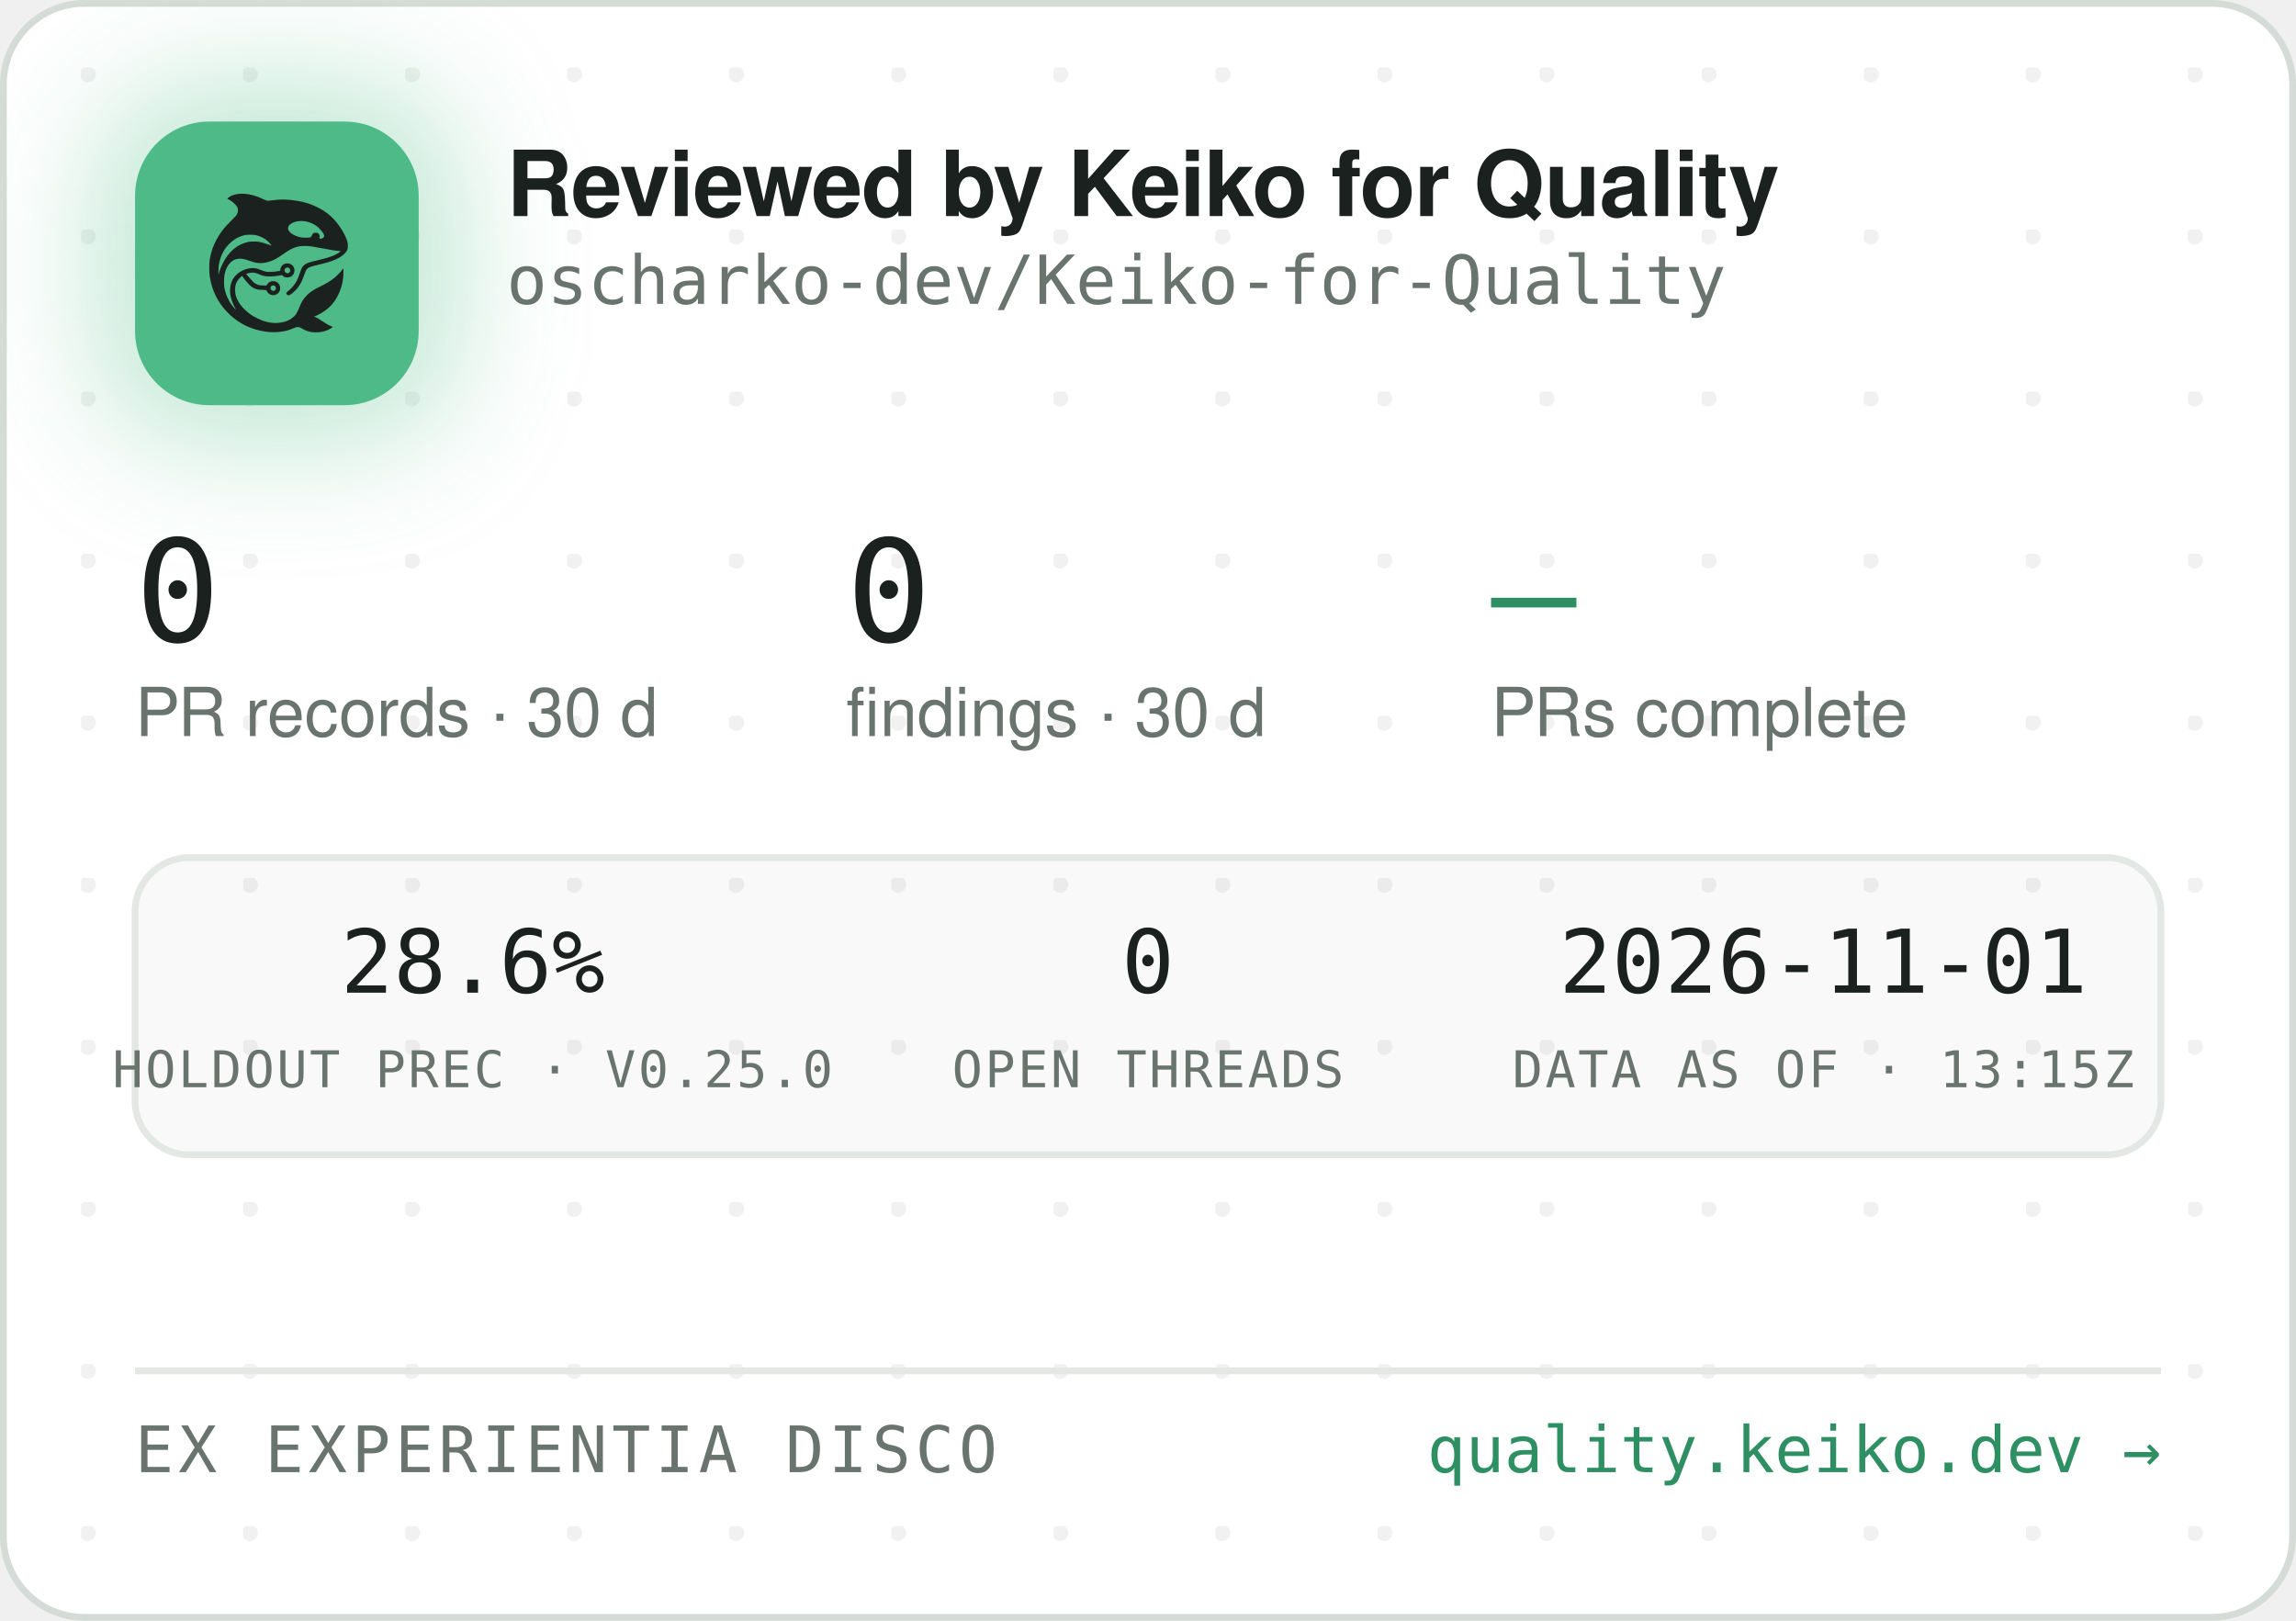
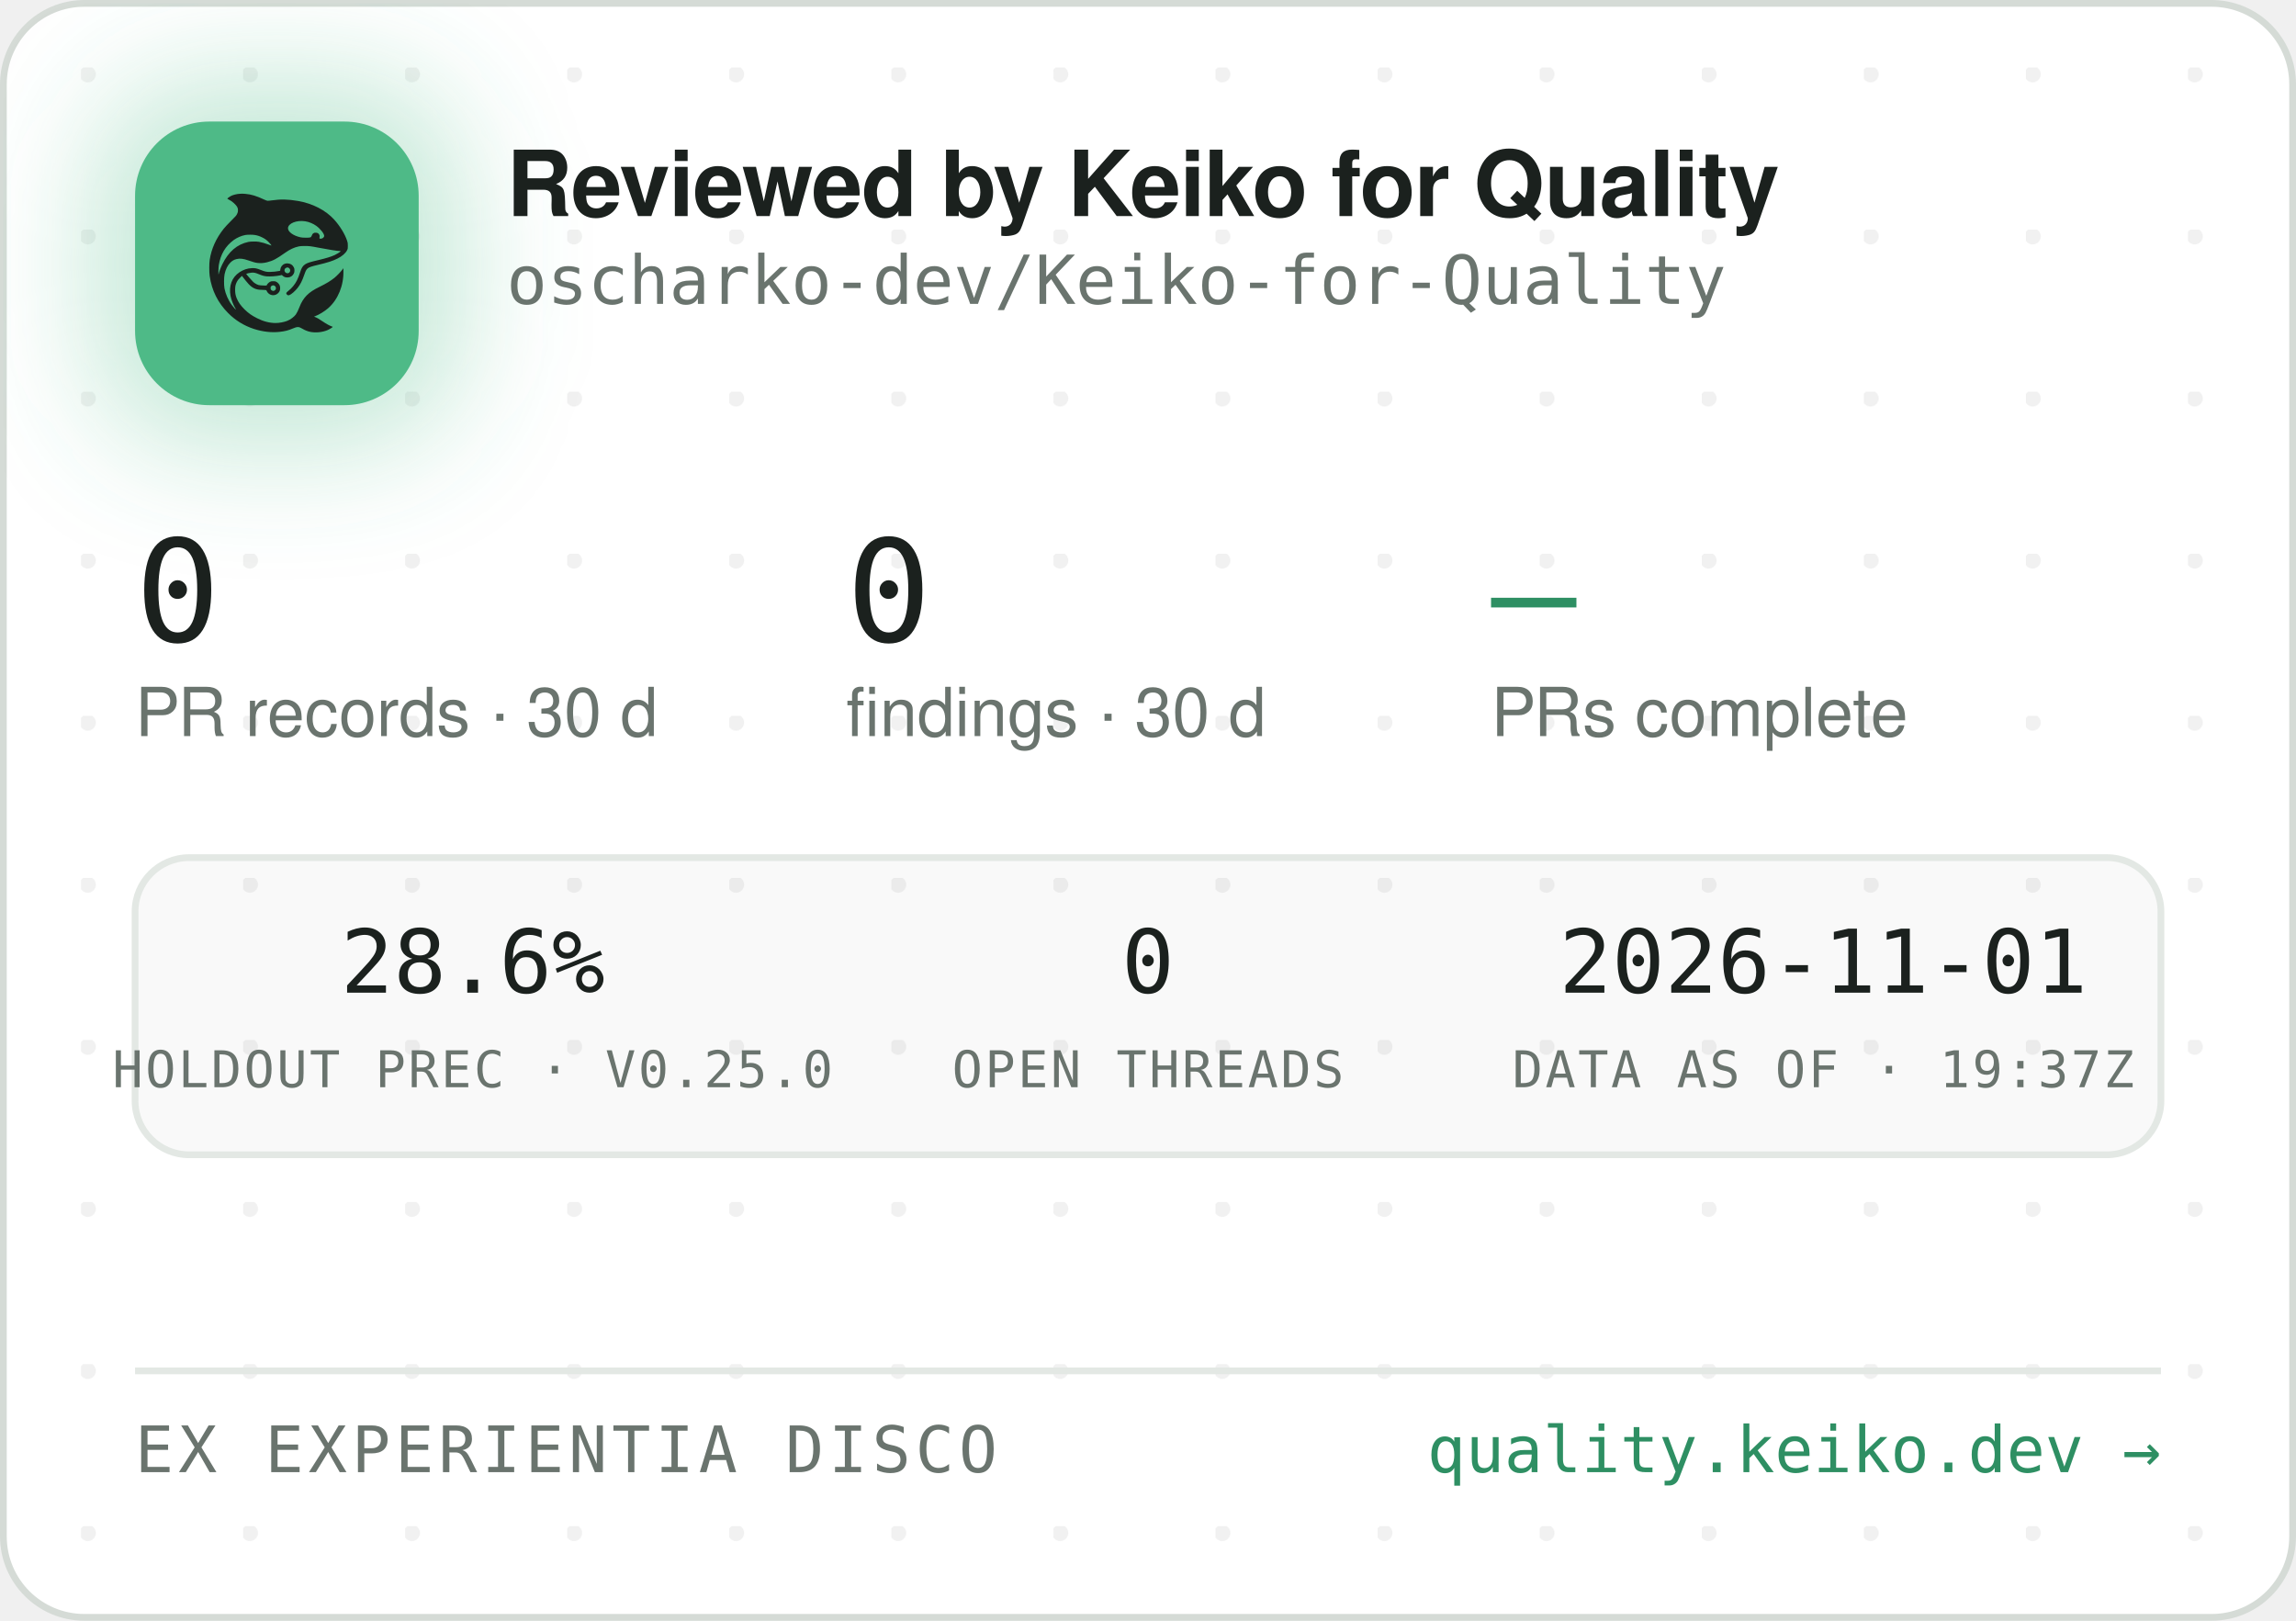
<svg xmlns="http://www.w3.org/2000/svg" width="340" height="240" viewBox="0 0 340 240" role="img" aria-label="Reviewed by Keiko for Quality — oscharko-dev/Keiko-for-Quality">
  <defs>
    <pattern id="dots" width="24" height="24" patternUnits="userSpaceOnUse" x="12" y="10">
      <circle cx="1" cy="1" r="1.2" fill="rgba(27,33,30,0.06)" />
    </pattern>
    <filter id="glow" x="-60%" y="-60%" width="220%" height="220%">
      <feGaussianBlur stdDeviation="9" />
    </filter>
    <clipPath id="card">
      <rect x="0.5" y="0.5" width="339" height="239" rx="12" />
    </clipPath>
  </defs>
  <rect x="0.5" y="0.5" width="339" height="239" rx="12" fill="#FFFFFF" stroke="#D5DBD6" />
  <rect x="0.5" y="0.5" width="339" height="239" rx="12" fill="url(#dots)" />
  <g clip-path="url(#card)">
    <rect x="14" y="12" width="54" height="54" rx="16" fill="rgba(78,186,135,0.35)" filter="url(#glow)" />
    <rect x="20" y="18" width="42" height="42" rx="11" fill="#4EBA87" />
    <g transform="translate(24,22) scale(0.03320312)">
      <g transform="translate(1024 0) scale(-1 1)">
        <g transform="translate(1024, 1024) scale(-0.1, -0.1)" fill="#1B211E" stroke="none">
          <path d="M3465 8223 c-144 -8 -314 -52 -408 -105 -69 -39 -146 -99 -146 -113 0 -5 30 -24 68 -42 146 -70 323 -229 377 -340 25 -49 29 -70 29 -138 -1 -72 -5 -88 -39 -160 -36 -75 -54 -95 -265 -305 -134 -132 -270 -279 -331 -355 -339 -425 -552 -896 -626 -1390 -25 -165 -25 -549 0 -720 92 -645 368 -1196 826 -1655 322 -324 710 -562 1145 -704 389 -126 793 -172 1155 -130 235 27 377 63 579 149 205 87 268 86 423 -7 102 -62 231 -115 335 -138 247 -56 562 -26 794 74 92 40 244 136 232 146 -4 3 -26 12 -48 19 -86 28 -246 116 -385 211 -162 112 -284 182 -357 207 l-48 17 40 15 c185 70 436 223 595 363 438 386 695 1014 678 1663 l-3 120 -50 -70 c-64 -90 -248 -280 -350 -362 -171 -136 -366 -255 -645 -391 -288 -140 -442 -243 -590 -391 -136 -137 -247 -316 -325 -526 -47 -127 -114 -262 -160 -326 -79 -107 -237 -224 -384 -283 -136 -55 -355 -96 -514 -96 -274 0 -548 71 -832 215 -242 123 -375 216 -553 389 -175 171 -287 332 -361 517 -44 114 -63 216 -63 359 0 152 17 233 74 350 35 70 59 102 136 179 l95 94 21 -29 c55 -75 219 -277 277 -338 171 -183 337 -256 582 -256 56 0 126 -3 155 -7 53 -6 54 -7 76 -57 30 -66 97 -128 172 -156 151 -57 318 11 395 160 33 62 34 193 3 261 -30 64 -88 125 -148 157 -44 23 -63 27 -141 27 -78 0 -97 -4 -140 -27 -58 -30 -131 -105 -141 -142 -6 -25 -8 -26 -93 -26 -47 0 -131 5 -186 10 -87 8 -111 15 -182 51 -45 22 -109 66 -143 96 -59 53 -326 361 -319 367 14 11 179 47 241 52 102 9 177 -7 318 -66 158 -66 243 -89 357 -99 157 -12 413 5 582 40 l93 19 44 -39 c59 -52 135 -75 228 -69 117 8 212 72 262 176 23 47 28 71 28 138 0 70 -4 89 -29 138 -55 110 -145 167 -270 174 -65 3 -91 0 -137 -18 -107 -40 -183 -140 -195 -257 l-6 -52 -51 -11 c-104 -23 -285 -41 -411 -42 -149 -1 -211 12 -402 88 -186 74 -256 88 -403 81 -193 -8 -377 -70 -546 -182 -342 -228 -485 -611 -399 -1064 30 -157 119 -388 209 -541 20 -35 35 -64 33 -66 -8 -8 -111 108 -190 214 -154 206 -278 489 -324 737 -28 154 -25 492 6 635 46 216 133 391 256 514 82 82 161 128 271 156 152 39 300 23 529 -57 217 -76 308 -101 410 -114 137 -17 284 -7 426 30 272 70 414 145 809 425 217 153 399 238 610 283 64 14 129 18 265 18 197 0 269 -9 615 -76 461 -89 843 -149 952 -149 41 0 41 0 23 -20 -28 -31 -169 -119 -254 -158 -167 -77 -388 -145 -716 -222 -399 -93 -508 -128 -608 -194 -102 -68 -160 -160 -217 -346 -35 -115 -102 -286 -149 -378 -85 -168 -227 -341 -377 -458 -105 -82 -115 -107 -69 -162 29 -34 65 -44 109 -29 86 29 261 181 371 322 126 162 201 309 295 581 61 176 90 232 145 283 62 57 163 93 470 165 439 104 640 169 863 278 206 100 368 240 434 375 32 67 33 71 33 198 -1 120 -3 138 -34 229 -98 294 -319 655 -573 936 -381 421 -968 723 -1618 834 -448 76 -767 83 -1169 25 -80 -12 -165 -19 -190 -17 -26 3 -90 26 -146 53 -343 162 -576 233 -842 255 -114 9 -141 10 -248 3z m2926 -1227 c164 -27 346 -102 485 -202 181 -129 354 -348 354 -448 0 -64 -75 -126 -154 -126 -60 0 -63 4 -52 70 8 50 7 65 -9 100 -29 64 -74 93 -151 98 -54 4 -70 1 -107 -21 -42 -25 -61 -52 -91 -129 -25 -64 -55 -73 -246 -73 -121 0 -187 5 -248 18 -318 70 -556 242 -556 402 0 218 388 374 775 311z m-2249 -611 c119 -21 208 -50 321 -106 114 -56 177 -100 266 -184 67 -63 157 -173 148 -181 -2 -3 -61 18 -130 45 -131 52 -298 100 -427 122 -113 20 -367 17 -470 -4 -502 -106 -885 -433 -1160 -992 -70 -142 -160 -379 -160 -424 0 -9 -5 -23 -11 -31 -13 -19 -5 316 10 410 80 482 295 846 661 1117 145 107 350 197 522 228 100 18 326 18 430 0z m1485 -1456 c95 -36 119 -159 42 -223 -78 -66 -209 -1 -209 104 0 60 33 100 99 121 36 10 36 10 68 -2z m-591 -822 c29 -26 37 -42 40 -77 6 -54 -9 -86 -55 -117 -41 -28 -70 -29 -119 -4 -44 22 -62 55 -62 112 0 51 13 75 53 99 50 31 101 26 143 -13z" />
        </g>
      </g>
    </g>
    <text x="75" y="32" font-family="-apple-system,'Segoe UI',Helvetica,Arial,sans-serif" font-size="13.5" font-weight="650" letter-spacing="-0.14" fill="#1B211E">Reviewed by Keiko for Quality</text>
    <text x="75" y="45" font-family="'JetBrains Mono',SFMono-Regular,Consolas,Menlo,monospace" font-size="10" fill="#6A746E">oscharko-dev/Keiko-for-Quality</text>
    <text x="20" y="95" font-family="'JetBrains Mono',SFMono-Regular,Consolas,Menlo,monospace" font-size="21" fill="#1B211E">0</text>
    <text x="20" y="109" font-family="-apple-system,'Segoe UI',Helvetica,Arial,sans-serif" font-size="10" fill="#6A746E">PR records · 30 d</text>
    <text x="125.3" y="95" font-family="'JetBrains Mono',SFMono-Regular,Consolas,Menlo,monospace" font-size="21" fill="#1B211E">0</text>
    <text x="125.3" y="109" font-family="-apple-system,'Segoe UI',Helvetica,Arial,sans-serif" font-size="10" fill="#6A746E">findings · 30 d</text>
    <text x="220.8" y="95" font-family="'JetBrains Mono',SFMono-Regular,Consolas,Menlo,monospace" font-size="21" fill="#2E8F63">—</text>
    <text x="220.8" y="109" font-family="-apple-system,'Segoe UI',Helvetica,Arial,sans-serif" font-size="10" fill="#6A746E">PRs complete</text>
    <rect x="20" y="127" width="300" height="44" rx="8" fill="rgba(27,33,30,0.025)" stroke="#E3E8E4" />
    <text x="70" y="147" text-anchor="middle" font-family="'JetBrains Mono',SFMono-Regular,Consolas,Menlo,monospace" font-size="13" fill="#1B211E">28.6%</text>
    <text x="70" y="161" text-anchor="middle" font-family="'JetBrains Mono',SFMono-Regular,Consolas,Menlo,monospace" font-size="7.5" letter-spacing="0.35" fill="#6A746E">HOLDOUT PREC · V0.25.0</text>
    <text x="170" y="147" text-anchor="middle" font-family="'JetBrains Mono',SFMono-Regular,Consolas,Menlo,monospace" font-size="13" fill="#1B211E">0</text>
    <text x="170" y="161" text-anchor="middle" font-family="'JetBrains Mono',SFMono-Regular,Consolas,Menlo,monospace" font-size="7.5" letter-spacing="0.35" fill="#6A746E">OPEN THREADS</text>
    <text x="270" y="147" text-anchor="middle" font-family="'JetBrains Mono',SFMono-Regular,Consolas,Menlo,monospace" font-size="13" fill="#1B211E">2026-11-01</text>
-     <text x="270" y="161" text-anchor="middle" font-family="'JetBrains Mono',SFMono-Regular,Consolas,Menlo,monospace" font-size="7.5" letter-spacing="0.35" fill="#6A746E">DATA AS OF · 13:15Z</text>
+     <text x="270" y="161" text-anchor="middle" font-family="'JetBrains Mono',SFMono-Regular,Consolas,Menlo,monospace" font-size="7.5" letter-spacing="0.35" fill="#6A746E">DATA AS OF · 19:37Z</text>
    <line x1="20" y1="203" x2="320" y2="203" stroke="#E3E8E4" />
    <text x="20" y="218" font-family="'JetBrains Mono',SFMono-Regular,Consolas,Menlo,monospace" font-size="9.5" letter-spacing="0.7" fill="#6A746E">EX EXPERIENTIA DISCO</text>
    <text x="320" y="218" text-anchor="end" font-family="'JetBrains Mono',SFMono-Regular,Consolas,Menlo,monospace" font-size="9.5" fill="#2E8F63">quality.keiko.dev →</text>
  </g>
</svg>
